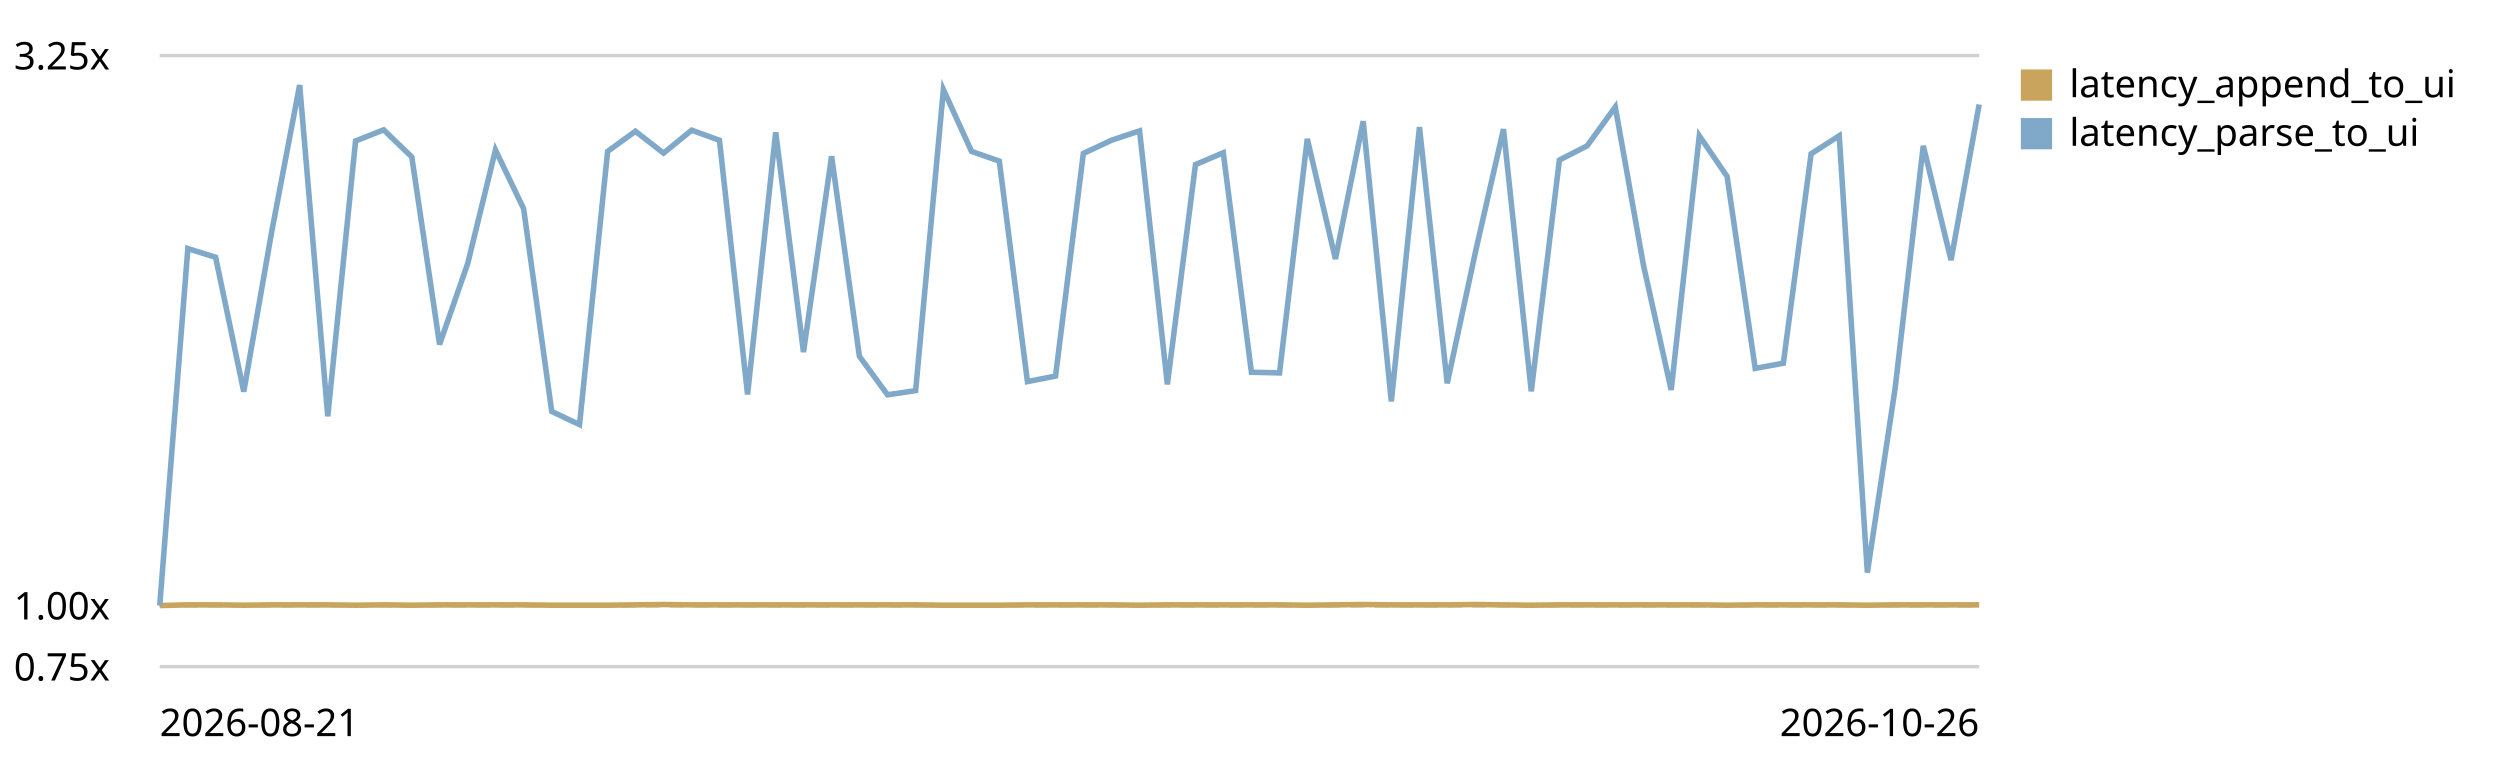
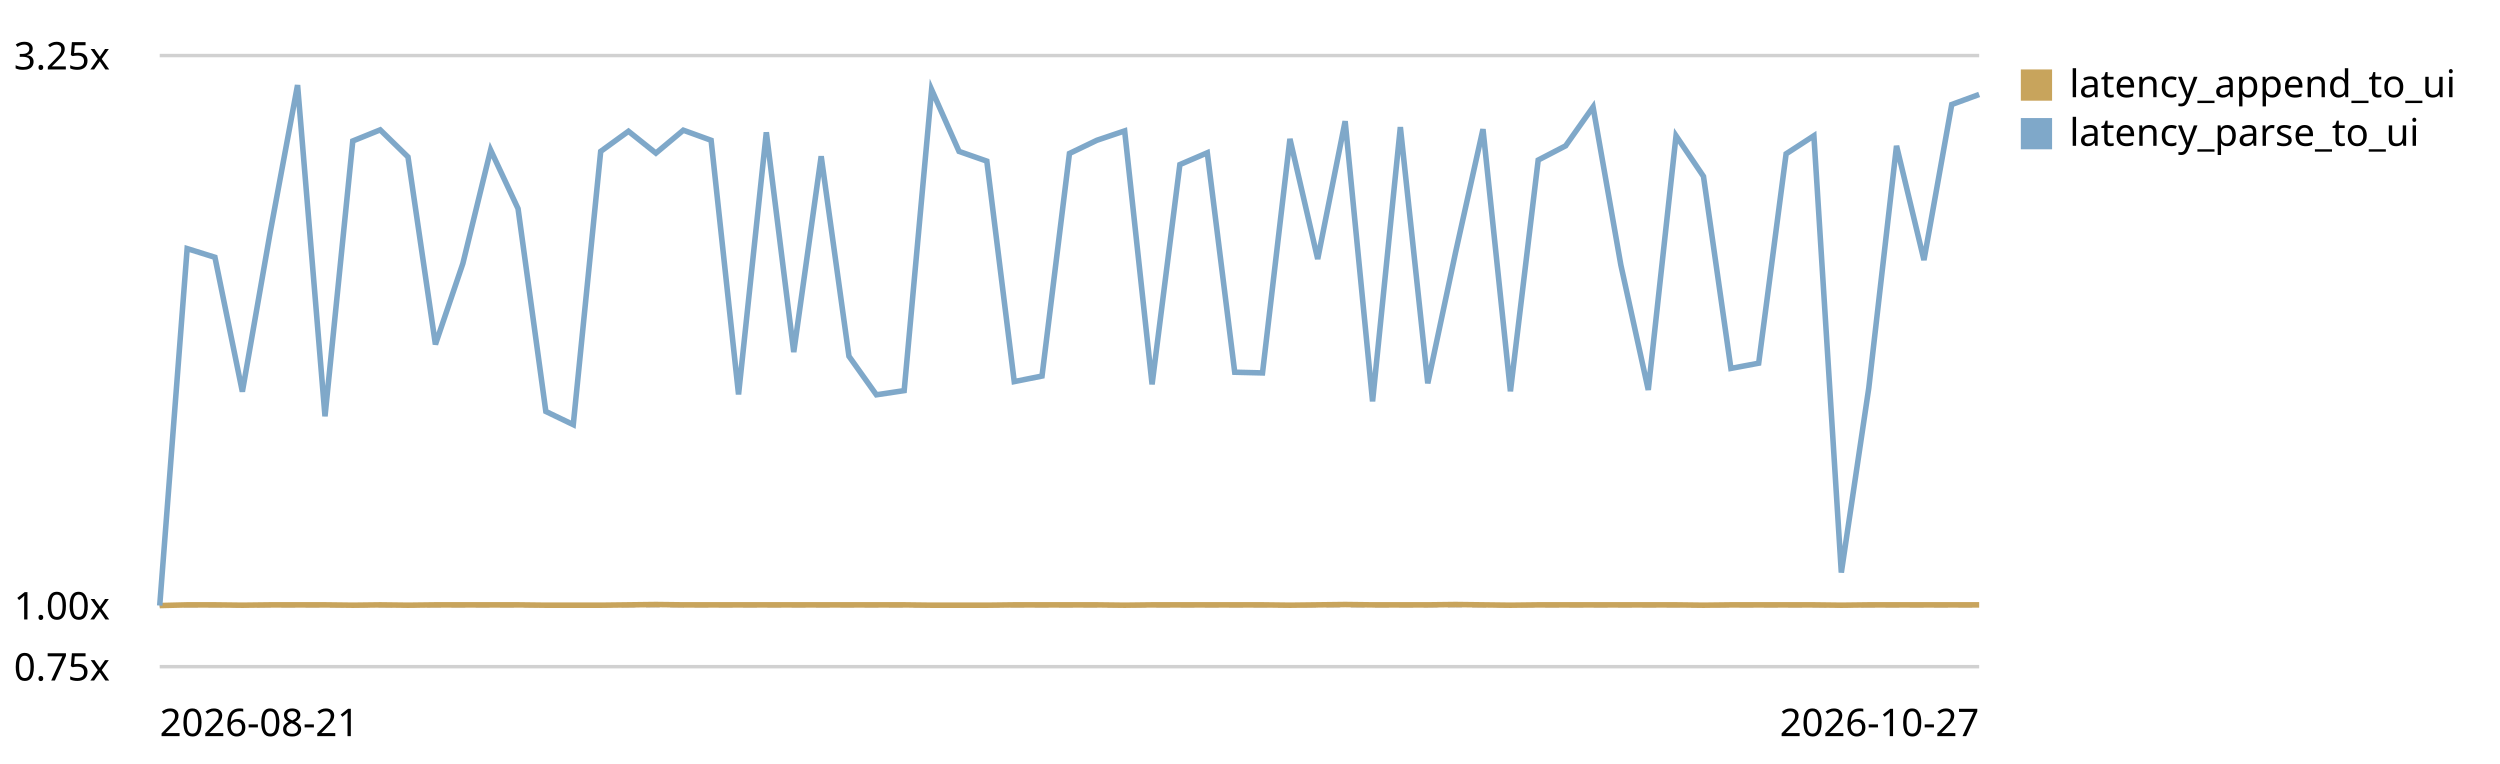
<svg xmlns="http://www.w3.org/2000/svg" viewBox="0 0 720 220" role="img" aria-label="End-to-end latency (log append -&gt; UI slot) trend, relative to the first recorded run">
  <style>text{font:11px system-ui,sans-serif;fill:currentColor}.grid{stroke:currentColor;stroke-opacity:.18}.base{stroke:currentColor;stroke-opacity:.45;stroke-dasharray:4 3}</style>
  <line class="grid" x1="46" y1="192.0" x2="570" y2="192.0" />
  <text x="4" y="196.0">0.75x</text>
  <line class="base" x1="46" y1="174.4" x2="570" y2="174.4" />
  <text x="4" y="178.4">1.00x</text>
  <line class="grid" x1="46" y1="16.0" x2="570" y2="16.0" />
  <text x="4" y="20.0">3.25x</text>
-   <path d="M46.0,174.4 L54.1,174.2 L62.1,174.2 L70.2,174.3 L78.2,174.2 L86.3,174.2 L94.4,174.2 L102.4,174.3 L110.5,174.2 L118.6,174.3 L126.6,174.2 L134.7,174.2 L142.7,174.2 L150.8,174.2 L158.9,174.3 L166.9,174.3 L175.0,174.3 L183.0,174.2 L191.1,174.1 L199.2,174.2 L207.2,174.2 L215.3,174.2 L223.4,174.2 L231.4,174.2 L239.5,174.2 L247.5,174.2 L255.6,174.2 L263.7,174.2 L271.7,174.3 L279.8,174.3 L287.8,174.3 L295.9,174.2 L304.0,174.2 L312.0,174.2 L320.1,174.2 L328.2,174.3 L336.2,174.2 L344.3,174.2 L352.3,174.2 L360.4,174.2 L368.5,174.2 L376.5,174.3 L384.6,174.2 L392.6,174.1 L400.7,174.2 L408.8,174.2 L416.8,174.2 L424.9,174.1 L433.0,174.2 L441.0,174.3 L449.1,174.2 L457.1,174.2 L465.2,174.2 L473.3,174.2 L481.3,174.2 L489.4,174.2 L497.4,174.3 L505.5,174.2 L513.6,174.2 L521.6,174.2 L529.7,174.2 L537.8,174.3 L545.8,174.2 L553.9,174.2 L561.9,174.2 L570.0,174.2" fill="none" stroke="#c8a45c" stroke-width="1.6" />
+   <path d="M46.0,174.4 L53.9,174.2 L61.9,174.2 L69.8,174.3 L77.8,174.2 L85.7,174.2 L93.6,174.2 L101.6,174.3 L109.5,174.2 L117.5,174.3 L125.4,174.2 L133.3,174.2 L141.3,174.2 L149.2,174.2 L157.2,174.3 L165.1,174.3 L173.0,174.3 L181.0,174.2 L188.9,174.1 L196.8,174.2 L204.8,174.2 L212.7,174.2 L220.7,174.2 L228.6,174.2 L236.5,174.2 L244.5,174.2 L252.4,174.2 L260.4,174.2 L268.3,174.3 L276.2,174.3 L284.2,174.3 L292.1,174.2 L300.1,174.2 L308.0,174.2 L315.9,174.2 L323.9,174.3 L331.8,174.2 L339.8,174.2 L347.7,174.2 L355.6,174.2 L363.6,174.2 L371.5,174.3 L379.5,174.2 L387.4,174.1 L395.3,174.2 L403.3,174.2 L411.2,174.2 L419.2,174.1 L427.1,174.2 L435.0,174.3 L443.0,174.2 L450.9,174.2 L458.8,174.2 L466.8,174.2 L474.7,174.2 L482.7,174.2 L490.6,174.3 L498.5,174.2 L506.5,174.2 L514.4,174.2 L522.4,174.2 L530.3,174.3 L538.2,174.2 L546.2,174.2 L554.1,174.2 L562.1,174.2 L570.0,174.2" fill="none" stroke="#c8a45c" stroke-width="1.6" />
  <rect x="582" y="20" width="9" height="9" fill="#c8a45c" />
  <text x="596" y="28">latency_append_to_ui</text>
-   <path d="M46.0,174.4 L54.1,71.6 L62.1,74.1 L70.2,112.8 L78.2,67.0 L86.3,24.5 L94.4,119.9 L102.4,40.6 L110.5,37.4 L118.6,45.2 L126.6,99.2 L134.7,75.9 L142.7,43.2 L150.8,60.1 L158.9,118.5 L166.9,122.3 L175.0,43.6 L183.0,37.8 L191.1,44.1 L199.2,37.5 L207.2,40.4 L215.3,113.6 L223.4,38.1 L231.4,101.4 L239.5,45.0 L247.5,102.6 L255.6,113.7 L263.7,112.5 L271.7,25.8 L279.8,43.6 L287.8,46.4 L295.9,109.9 L304.0,108.3 L312.0,44.2 L320.1,40.4 L328.2,37.7 L336.2,110.7 L344.3,47.4 L352.3,44.0 L360.4,107.2 L368.5,107.4 L376.5,40.0 L384.6,74.6 L392.6,34.9 L400.7,115.6 L408.8,36.6 L416.8,110.4 L424.9,72.7 L433.0,37.2 L441.0,112.7 L449.1,46.1 L457.1,42.0 L465.2,30.8 L473.3,76.3 L481.3,112.3 L489.4,39.1 L497.4,50.8 L505.5,106.1 L513.6,104.6 L521.6,44.3 L529.7,39.1 L537.8,164.9 L545.8,111.8 L553.9,42.0 L561.9,74.9 L570.0,30.1" fill="none" stroke="#7fa8c9" stroke-width="1.6" />
+   <path d="M46.0,174.4 L53.9,71.6 L61.9,74.1 L69.8,112.8 L77.8,67.0 L85.7,24.5 L93.6,119.9 L101.6,40.6 L109.5,37.4 L117.5,45.2 L125.4,99.2 L133.3,75.9 L141.3,43.2 L149.2,60.1 L157.2,118.5 L165.1,122.3 L173.0,43.6 L181.0,37.8 L188.9,44.1 L196.8,37.5 L204.8,40.4 L212.7,113.6 L220.7,38.1 L228.6,101.4 L236.5,45.0 L244.5,102.6 L252.4,113.7 L260.4,112.5 L268.3,25.8 L276.2,43.6 L284.2,46.4 L292.1,109.9 L300.1,108.3 L308.0,44.2 L315.9,40.4 L323.9,37.7 L331.8,110.7 L339.8,47.4 L347.7,44.0 L355.6,107.2 L363.6,107.4 L371.5,40.0 L379.5,74.6 L387.4,34.9 L395.3,115.6 L403.3,36.6 L411.2,110.4 L419.2,72.7 L427.1,37.2 L435.0,112.7 L443.0,46.1 L450.9,42.0 L458.8,30.8 L466.8,76.3 L474.7,112.3 L482.7,39.1 L490.6,50.8 L498.5,106.1 L506.5,104.6 L514.4,44.3 L522.4,39.1 L530.3,164.9 L538.2,111.8 L546.2,42.0 L554.1,74.9 L562.1,30.1 L570.0,27.2" fill="none" stroke="#7fa8c9" stroke-width="1.6" />
  <rect x="582" y="34" width="9" height="9" fill="#7fa8c9" />
  <text x="596" y="42">latency_parse_to_ui</text>
  <text x="46" y="212">2026-08-21</text>
-   <text x="570" y="212" text-anchor="end">2026-10-26</text>
+   <text x="570" y="212" text-anchor="end">2026-10-27</text>
</svg>
